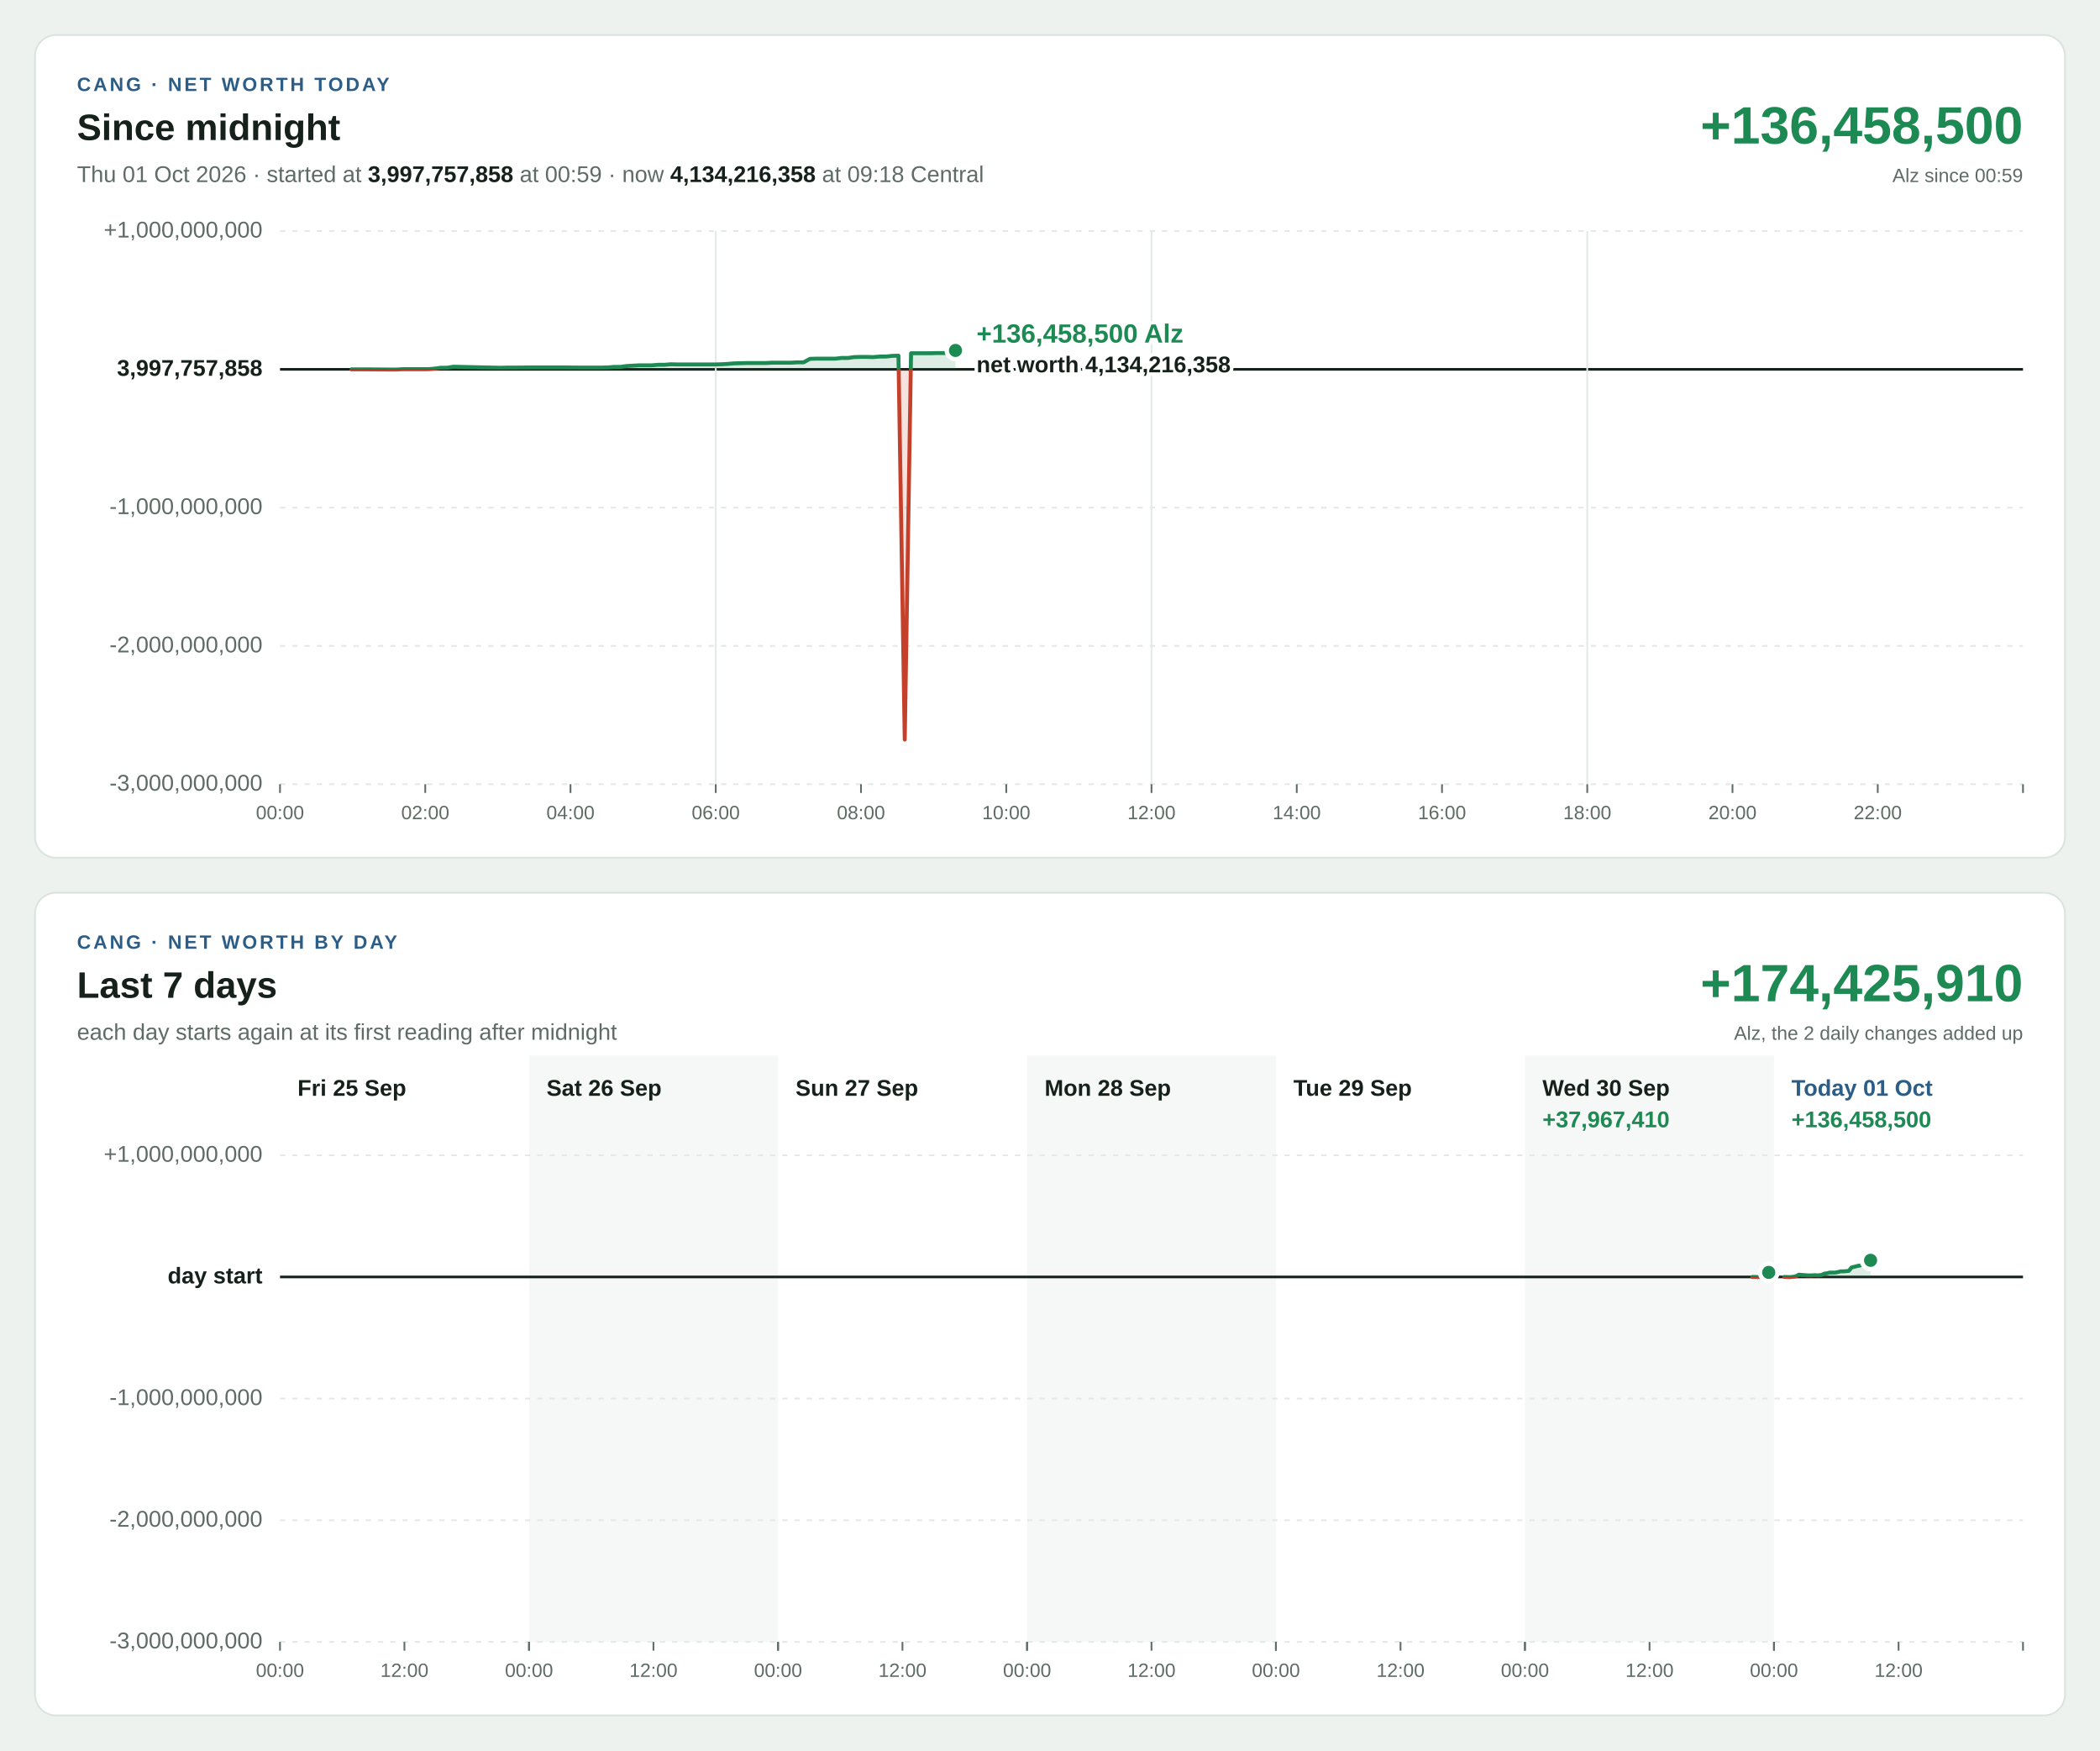
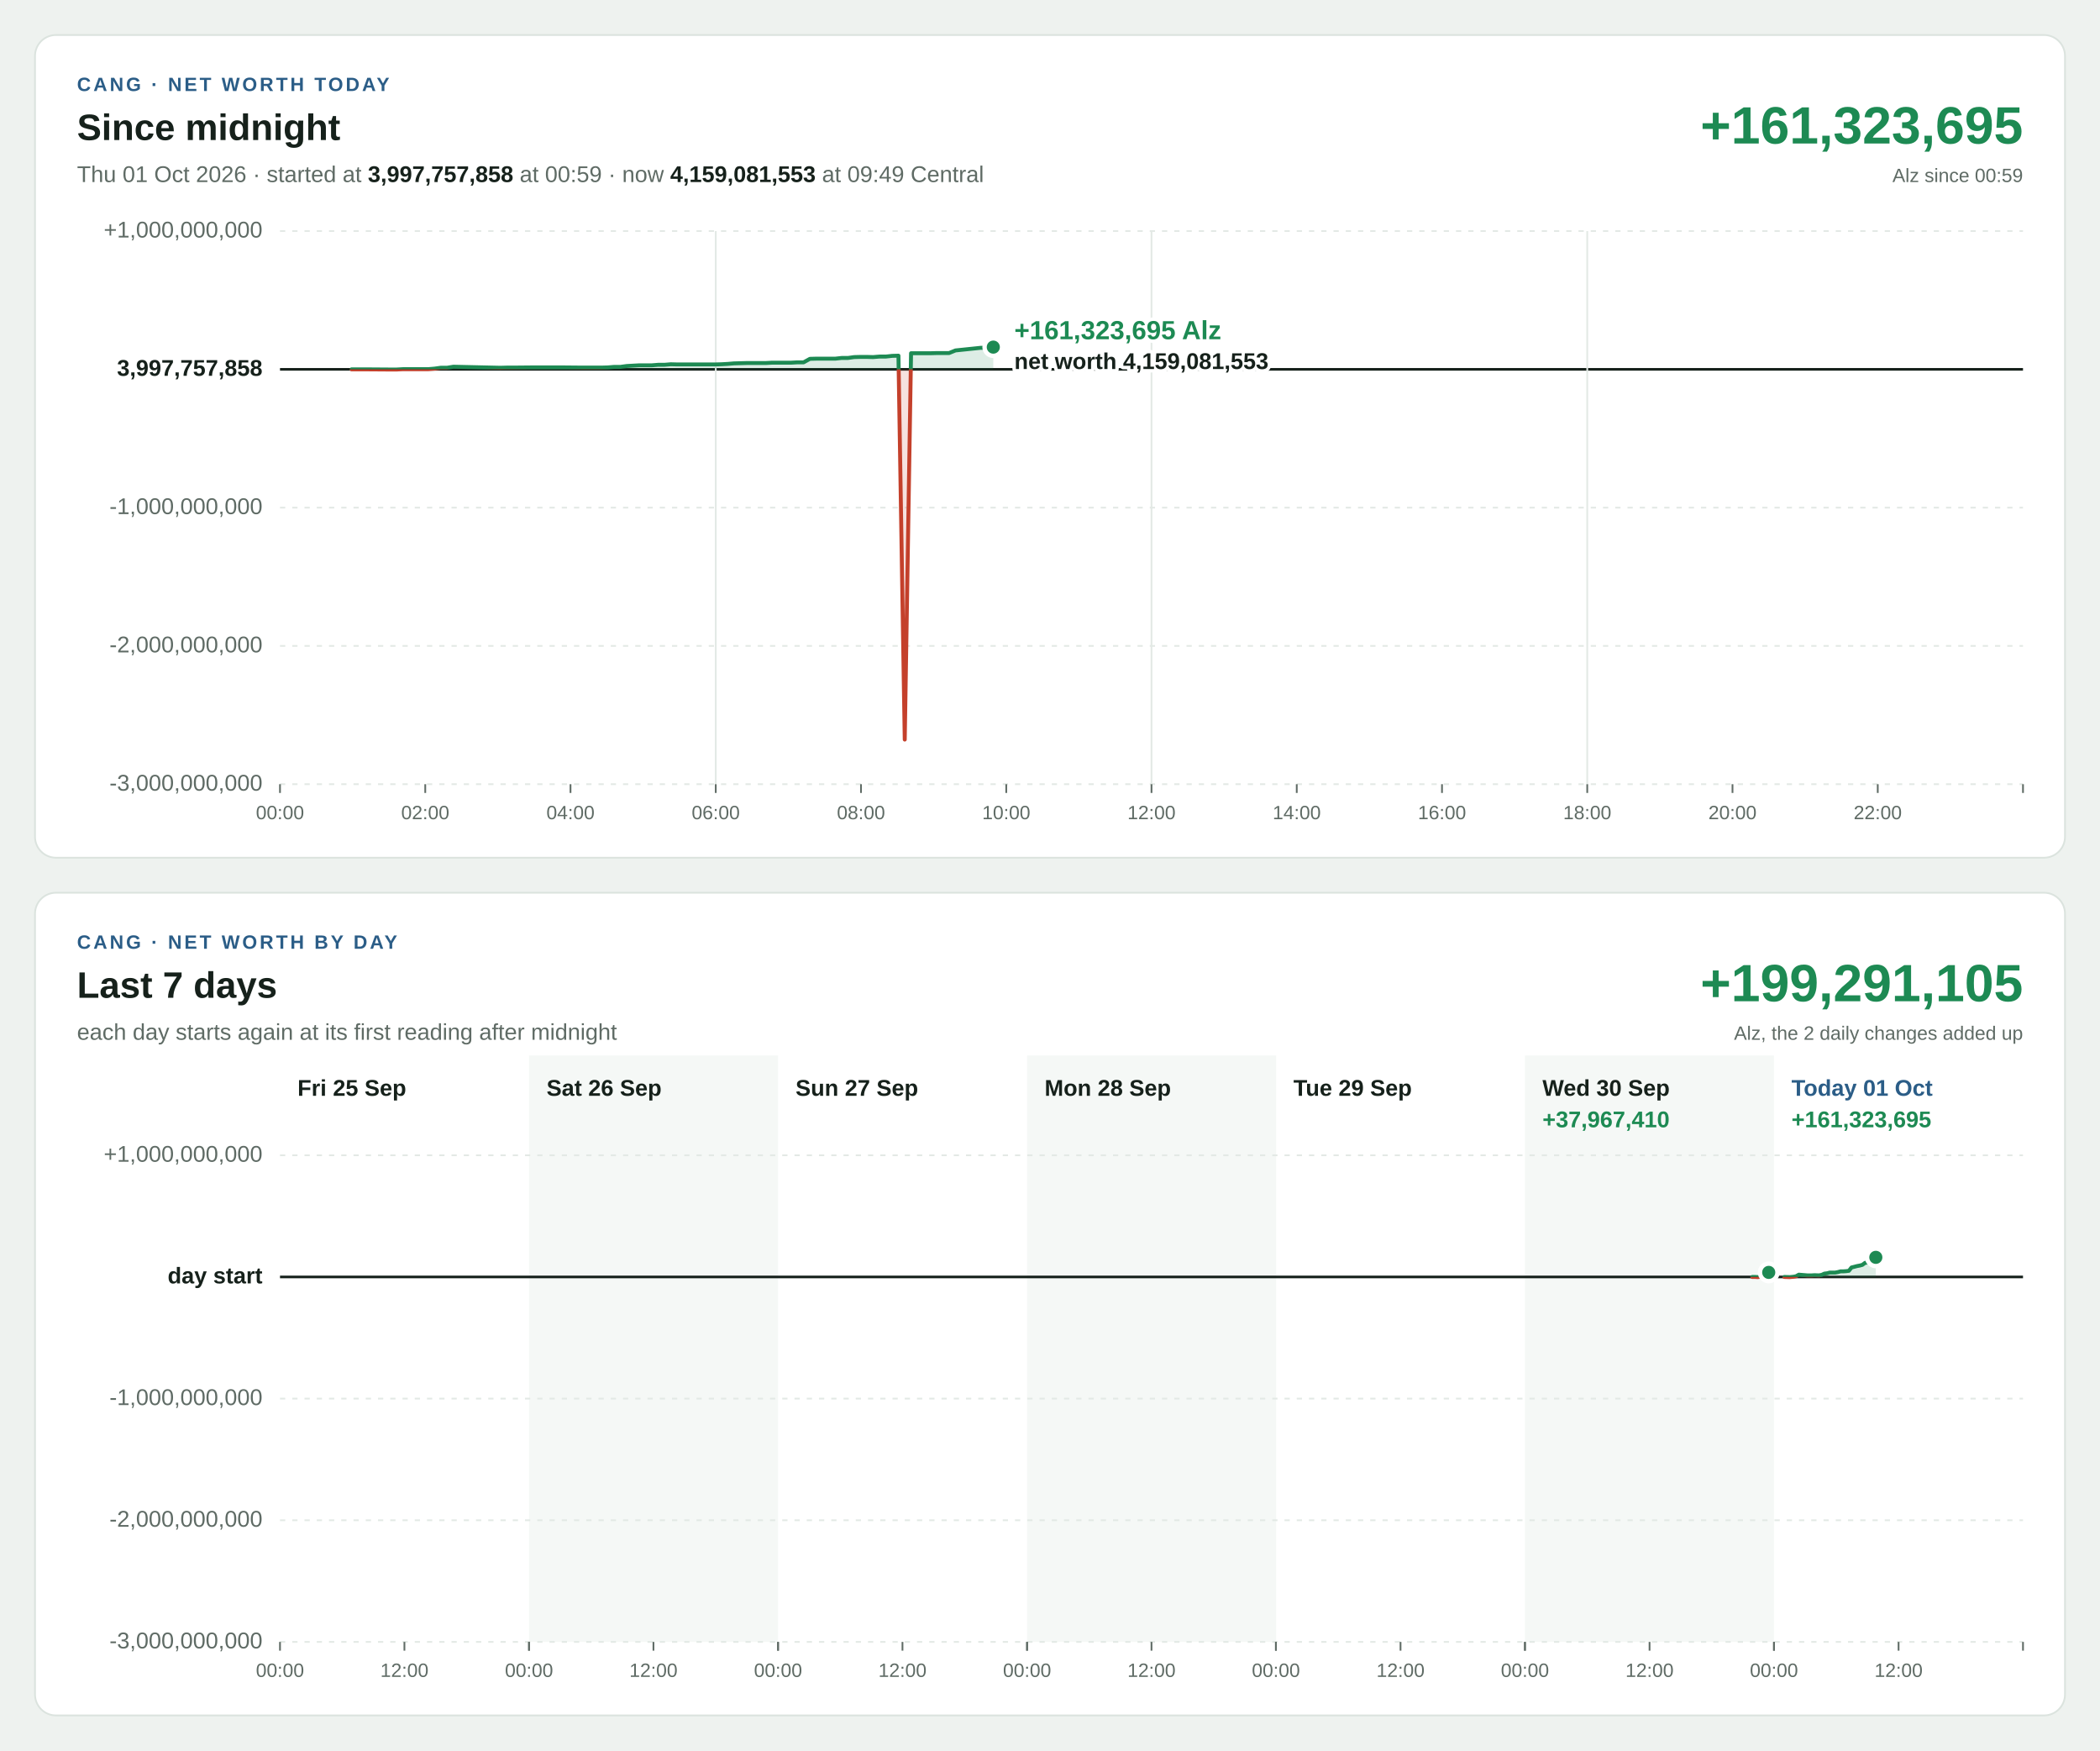
<svg xmlns="http://www.w3.org/2000/svg" width="1200" height="1000" viewBox="0 0 1200 1000" font-family="Segoe UI, Helvetica Neue, Arial, sans-serif" font-size="13" style="font-variant-numeric: tabular-nums">
  <rect width="1200" height="1000" fill="#eef2ef" />
  <g transform="translate(20,20)">
    <rect width="1160" height="470" rx="12" fill="#ffffff" stroke="#dbe3de" />
    <text x="24" y="32" font-size="11" font-weight="700" letter-spacing="1.4" fill="#2b5d87">CANG · NET WORTH TODAY</text>
    <text x="24" y="60" font-size="21" font-weight="700" fill="#16211b">Since midnight</text>
-     <text x="24" y="84" fill="#5f6b65">Thu 01 Oct 2026 · started at <tspan font-weight="700" fill="#16211b">3,997,757,858</tspan> at 00:59 · now <tspan font-weight="700" fill="#16211b">4,134,216,358</tspan> at 09:18 Central</text>
-     <text x="1136" y="62" font-size="30" font-weight="700" text-anchor="end" fill="#1d8a53">+136,458,500</text>
+     <text x="24" y="84" fill="#5f6b65">Thu 01 Oct 2026 · started at <tspan font-weight="700" fill="#16211b">3,997,757,858</tspan> at 00:59 · now <tspan font-weight="700" fill="#16211b">4,159,081,553</tspan> at 09:49 Central</text>
+     <text x="1136" y="62" font-size="30" font-weight="700" text-anchor="end" fill="#1d8a53">+161,323,695</text>
    <text x="1136" y="84" font-size="11" text-anchor="end" fill="#5f6b65">Alz since 00:59</text>
    <line x1="140" x2="1136" y1="428.0" y2="428.0" stroke="#e3e9e5" stroke-width="1" stroke-dasharray="3 4" />
    <text x="130" y="428.0" text-anchor="end" dominant-baseline="middle" font-weight="400" fill="#5f6b65">-3,000,000,000</text>
    <line x1="140" x2="1136" y1="349.0" y2="349.0" stroke="#e3e9e5" stroke-width="1" stroke-dasharray="3 4" />
    <text x="130" y="349.0" text-anchor="end" dominant-baseline="middle" font-weight="400" fill="#5f6b65">-2,000,000,000</text>
    <line x1="140" x2="1136" y1="270.0" y2="270.0" stroke="#e3e9e5" stroke-width="1" stroke-dasharray="3 4" />
    <text x="130" y="270.0" text-anchor="end" dominant-baseline="middle" font-weight="400" fill="#5f6b65">-1,000,000,000</text>
    <line x1="140" x2="1136" y1="191.0" y2="191.0" stroke="#16211b" stroke-width="1.5" />
    <text x="130" y="191.0" text-anchor="end" dominant-baseline="middle" font-weight="700" fill="#16211b">3,997,757,858</text>
    <line x1="140" x2="1136" y1="112.0" y2="112.0" stroke="#e3e9e5" stroke-width="1" stroke-dasharray="3 4" />
    <text x="130" y="112.0" text-anchor="end" dominant-baseline="middle" font-weight="400" fill="#5f6b65">+1,000,000,000</text>
    <line x1="140.0" x2="140.0" y1="428" y2="433" stroke="#5f6b65" stroke-width="1" />
    <text x="140.0" y="448" font-size="11" text-anchor="middle" fill="#5f6b65">00:00</text>
    <line x1="223.0" x2="223.0" y1="428" y2="433" stroke="#5f6b65" stroke-width="1" />
    <text x="223.0" y="448" font-size="11" text-anchor="middle" fill="#5f6b65">02:00</text>
    <line x1="306.0" x2="306.0" y1="428" y2="433" stroke="#5f6b65" stroke-width="1" />
    <text x="306.0" y="448" font-size="11" text-anchor="middle" fill="#5f6b65">04:00</text>
    <line x1="389.0" x2="389.0" y1="112" y2="428" stroke="#e3e9e5" stroke-width="1" />
    <line x1="389.0" x2="389.0" y1="428" y2="433" stroke="#5f6b65" stroke-width="1" />
    <text x="389.0" y="448" font-size="11" text-anchor="middle" fill="#5f6b65">06:00</text>
    <line x1="472.0" x2="472.0" y1="428" y2="433" stroke="#5f6b65" stroke-width="1" />
    <text x="472.0" y="448" font-size="11" text-anchor="middle" fill="#5f6b65">08:00</text>
    <line x1="555.0" x2="555.0" y1="428" y2="433" stroke="#5f6b65" stroke-width="1" />
    <text x="555.0" y="448" font-size="11" text-anchor="middle" fill="#5f6b65">10:00</text>
    <line x1="638.0" x2="638.0" y1="112" y2="428" stroke="#e3e9e5" stroke-width="1" />
    <line x1="638.0" x2="638.0" y1="428" y2="433" stroke="#5f6b65" stroke-width="1" />
    <text x="638.0" y="448" font-size="11" text-anchor="middle" fill="#5f6b65">12:00</text>
    <line x1="721.0" x2="721.0" y1="428" y2="433" stroke="#5f6b65" stroke-width="1" />
    <text x="721.0" y="448" font-size="11" text-anchor="middle" fill="#5f6b65">14:00</text>
    <line x1="804.0" x2="804.0" y1="428" y2="433" stroke="#5f6b65" stroke-width="1" />
    <text x="804.0" y="448" font-size="11" text-anchor="middle" fill="#5f6b65">16:00</text>
    <line x1="887.0" x2="887.0" y1="112" y2="428" stroke="#e3e9e5" stroke-width="1" />
    <line x1="887.0" x2="887.0" y1="428" y2="433" stroke="#5f6b65" stroke-width="1" />
    <text x="887.0" y="448" font-size="11" text-anchor="middle" fill="#5f6b65">18:00</text>
    <line x1="970.0" x2="970.0" y1="428" y2="433" stroke="#5f6b65" stroke-width="1" />
    <text x="970.0" y="448" font-size="11" text-anchor="middle" fill="#5f6b65">20:00</text>
    <line x1="1053.0" x2="1053.0" y1="428" y2="433" stroke="#5f6b65" stroke-width="1" />
    <text x="1053.0" y="448" font-size="11" text-anchor="middle" fill="#5f6b65">22:00</text>
    <line x1="1136.0" x2="1136.0" y1="428" y2="433" stroke="#5f6b65" stroke-width="1" />
    <defs>
-       <path id="shape-today" d="M180.9 191.0L180.9 191.0L184.6 191.0L188.2 191.0L202.9 191.1L206.6 191.1L210.2 190.9L217.3 190.9L220.9 190.9L224.6 190.9L228.2 190.6L231.8 190.1L235.4 190.1L239.1 189.5L265.9 190.1L269.5 190.0L273.1 190.0L283.9 189.9L287.5 189.9L291.2 189.9L294.8 189.9L298.4 189.9L302.0 189.9L312.9 190.0L316.5 190.0L320.1 190.0L323.7 190.0L327.3 189.9L330.9 189.6L334.5 189.6L338.1 189.1L341.7 188.9L345.3 188.7L348.9 188.7L352.5 188.7L356.1 188.4L359.7 188.4L363.3 188.1L367.0 188.2L370.5 188.2L374.1 188.2L377.8 188.2L381.4 188.2L385.0 188.2L388.6 188.2L392.2 188.1L395.8 187.9L399.4 187.6L403.0 187.5L406.6 187.4L410.3 187.4L413.9 187.4L417.5 187.4L421.1 187.2L424.7 187.2L428.4 187.2L432.0 187.2L435.6 187.0L439.2 187.0L442.8 185.0L446.4 184.9L450.0 184.9L453.6 184.9L457.3 184.9L460.9 184.5L464.5 184.5L468.1 184.0L471.7 183.9L475.3 183.9L478.9 184.0L482.6 183.7L486.2 183.7L489.8 183.3L493.4 183.2L497.0 402.5L500.6 181.8L504.3 181.8L507.9 181.8L511.5 181.8L515.1 181.7L518.7 181.7L522.3 181.7L526.0 180.2L526.0 191.0Z" />
-       <path id="line-today" d="M180.9 191.0L184.6 191.0L188.2 191.0L202.9 191.1L206.6 191.1L210.2 190.9L217.3 190.9L220.9 190.9L224.6 190.9L228.2 190.6L231.8 190.1L235.4 190.1L239.1 189.5L265.9 190.1L269.5 190.0L273.1 190.0L283.9 189.9L287.5 189.9L291.2 189.9L294.8 189.9L298.4 189.9L302.0 189.9L312.9 190.0L316.5 190.0L320.1 190.0L323.7 190.0L327.3 189.9L330.9 189.6L334.5 189.6L338.1 189.1L341.7 188.9L345.3 188.7L348.9 188.7L352.5 188.7L356.1 188.4L359.7 188.4L363.3 188.1L367.0 188.2L370.5 188.2L374.1 188.2L377.8 188.2L381.4 188.2L385.0 188.2L388.6 188.2L392.2 188.1L395.8 187.9L399.4 187.6L403.0 187.5L406.6 187.4L410.3 187.4L413.9 187.4L417.5 187.4L421.1 187.2L424.7 187.2L428.4 187.2L432.0 187.2L435.6 187.0L439.2 187.0L442.8 185.0L446.4 184.9L450.0 184.9L453.6 184.9L457.3 184.9L460.9 184.5L464.5 184.5L468.1 184.0L471.7 183.9L475.3 183.9L478.9 184.0L482.6 183.7L486.2 183.7L489.8 183.3L493.4 183.2L497.0 402.5L500.6 181.8L504.3 181.8L507.9 181.8L511.5 181.8L515.1 181.7L518.7 181.7L522.3 181.7L526.0 180.2" />
+       <path id="shape-today" d="M180.9 191.0L180.9 191.0L184.6 191.0L188.2 191.0L202.9 191.1L206.6 191.1L210.2 190.9L217.3 190.9L220.9 190.9L224.6 190.9L228.2 190.6L231.8 190.1L235.4 190.1L239.1 189.5L265.9 190.1L269.5 190.0L273.1 190.0L283.9 189.9L287.5 189.9L291.2 189.9L294.8 189.9L298.4 189.9L302.0 189.9L312.9 190.0L316.5 190.0L320.1 190.0L323.7 190.0L327.3 189.9L330.9 189.6L334.5 189.6L338.1 189.1L341.7 188.9L345.3 188.7L348.9 188.7L352.5 188.7L356.1 188.4L359.7 188.4L363.3 188.1L367.0 188.2L370.5 188.2L374.1 188.2L377.8 188.2L381.4 188.2L385.0 188.2L388.6 188.2L392.2 188.1L395.8 187.9L399.4 187.6L403.0 187.5L406.6 187.4L410.3 187.4L413.9 187.4L417.5 187.4L421.1 187.2L424.7 187.2L428.4 187.2L432.0 187.2L435.6 187.0L439.2 187.0L442.8 185.0L446.4 184.9L450.0 184.9L453.6 184.9L457.3 184.9L460.9 184.5L464.5 184.5L468.1 184.0L471.7 183.9L475.3 183.9L478.9 184.0L482.6 183.7L486.2 183.7L489.8 183.3L493.4 183.2L497.0 402.5L500.6 181.8L504.3 181.8L507.9 181.8L511.5 181.8L515.1 181.7L518.7 181.7L522.3 181.7L526.0 180.2L540.4 178.7L544.0 178.7L547.6 178.3L547.6 191.0Z" />
+       <path id="line-today" d="M180.9 191.0L184.6 191.0L188.2 191.0L202.9 191.1L206.6 191.1L210.2 190.9L217.3 190.9L220.9 190.9L224.6 190.9L228.2 190.6L231.8 190.1L235.4 190.1L239.1 189.5L265.9 190.1L269.5 190.0L273.1 190.0L283.9 189.9L287.5 189.9L291.2 189.9L294.8 189.9L298.4 189.9L302.0 189.9L312.9 190.0L316.5 190.0L320.1 190.0L323.7 190.0L327.3 189.9L330.9 189.6L334.5 189.6L338.1 189.1L341.7 188.9L345.3 188.7L348.9 188.7L352.5 188.7L356.1 188.4L359.7 188.4L363.3 188.1L367.0 188.2L370.5 188.2L374.1 188.2L377.8 188.2L381.4 188.2L385.0 188.2L388.6 188.2L392.2 188.1L395.8 187.9L399.4 187.6L403.0 187.5L406.6 187.4L410.3 187.4L413.9 187.4L417.5 187.4L421.1 187.2L424.7 187.2L428.4 187.2L432.0 187.2L435.6 187.0L439.2 187.0L442.8 185.0L446.4 184.9L450.0 184.9L453.6 184.9L457.3 184.9L460.9 184.5L464.5 184.5L468.1 184.0L471.7 183.9L475.3 183.9L478.9 184.0L482.6 183.7L486.2 183.7L489.8 183.3L493.4 183.2L497.0 402.5L500.6 181.8L504.3 181.8L507.9 181.8L511.5 181.8L515.1 181.7L518.7 181.7L522.3 181.7L526.0 180.2L540.4 178.7L544.0 178.7L547.6 178.3" />
      <clipPath id="up-today">
        <rect x="140" y="112" width="996" height="79.0" />
      </clipPath>
      <clipPath id="down-today">
        <rect x="140" y="191.0" width="996" height="237.0" />
      </clipPath>
    </defs>
    <use href="#shape-today" fill="#1d8a53" fill-opacity="0.15" clip-path="url(#up-today)" />
    <use href="#line-today" fill="none" stroke="#1d8a53" stroke-width="2.25" stroke-linejoin="round" stroke-linecap="round" clip-path="url(#up-today)" />
    <use href="#shape-today" fill="#c4402b" fill-opacity="0.15" clip-path="url(#down-today)" />
    <use href="#line-today" fill="none" stroke="#c4402b" stroke-width="2.25" stroke-linejoin="round" stroke-linecap="round" clip-path="url(#down-today)" />
-     <circle cx="526.0" cy="180.2" r="5" fill="#1d8a53" stroke="#ffffff" stroke-width="2.5" />
-     <text x="538.0" y="175.7" text-anchor="start" font-size="15" font-weight="700" fill="#1d8a53" stroke="#ffffff" stroke-width="4" stroke-linejoin="round" paint-order="stroke">+136,458,500 Alz</text>
-     <text x="538.0" y="192.7" text-anchor="start" font-size="13" font-weight="600" fill="#16211b" stroke="#ffffff" stroke-width="4" stroke-linejoin="round" paint-order="stroke">net worth 4,134,216,358</text>
+     <circle cx="547.6" cy="178.3" r="5" fill="#1d8a53" stroke="#ffffff" stroke-width="2.5" />
+     <text x="559.6" y="173.8" text-anchor="start" font-size="15" font-weight="700" fill="#1d8a53" stroke="#ffffff" stroke-width="4" stroke-linejoin="round" paint-order="stroke">+161,323,695 Alz</text>
+     <text x="559.6" y="190.8" text-anchor="start" font-size="13" font-weight="600" fill="#16211b" stroke="#ffffff" stroke-width="4" stroke-linejoin="round" paint-order="stroke">net worth 4,159,081,553</text>
  </g>
  <g transform="translate(20,510)">
    <rect width="1160" height="470" rx="12" fill="#ffffff" stroke="#dbe3de" />
    <text x="24" y="32" font-size="11" font-weight="700" letter-spacing="1.4" fill="#2b5d87">CANG · NET WORTH BY DAY</text>
    <text x="24" y="60" font-size="21" font-weight="700" fill="#16211b">Last 7 days</text>
    <text x="24" y="84" fill="#5f6b65">each day starts again at its first reading after midnight</text>
-     <text x="1136" y="62" font-size="30" font-weight="700" text-anchor="end" fill="#1d8a53">+174,425,910</text>
+     <text x="1136" y="62" font-size="30" font-weight="700" text-anchor="end" fill="#1d8a53">+199,291,105</text>
    <text x="1136" y="84" font-size="11" text-anchor="end" fill="#5f6b65">Alz, the 2 daily changes added up</text>
    <rect x="282.3" y="93" width="142.3" height="335" fill="#f5f8f6" />
    <rect x="566.9" y="93" width="142.3" height="335" fill="#f5f8f6" />
    <rect x="851.4" y="93" width="142.3" height="335" fill="#f5f8f6" />
    <line x1="140" x2="1136" y1="428.0" y2="428.0" stroke="#e3e9e5" stroke-width="1" stroke-dasharray="3 4" />
    <text x="130" y="428.0" text-anchor="end" dominant-baseline="middle" font-weight="400" fill="#5f6b65">-3,000,000,000</text>
    <line x1="140" x2="1136" y1="358.5" y2="358.5" stroke="#e3e9e5" stroke-width="1" stroke-dasharray="3 4" />
    <text x="130" y="358.5" text-anchor="end" dominant-baseline="middle" font-weight="400" fill="#5f6b65">-2,000,000,000</text>
    <line x1="140" x2="1136" y1="289.0" y2="289.0" stroke="#e3e9e5" stroke-width="1" stroke-dasharray="3 4" />
    <text x="130" y="289.0" text-anchor="end" dominant-baseline="middle" font-weight="400" fill="#5f6b65">-1,000,000,000</text>
    <line x1="140" x2="1136" y1="219.5" y2="219.5" stroke="#16211b" stroke-width="1.5" />
    <text x="130" y="219.5" text-anchor="end" dominant-baseline="middle" font-weight="700" fill="#16211b">day start</text>
    <line x1="140" x2="1136" y1="150.0" y2="150.0" stroke="#e3e9e5" stroke-width="1" stroke-dasharray="3 4" />
    <text x="130" y="150.0" text-anchor="end" dominant-baseline="middle" font-weight="400" fill="#5f6b65">+1,000,000,000</text>
    <text x="150.0" y="116" font-weight="700" fill="#16211b">Fri 25 Sep</text>
    <line x1="140.0" x2="140.0" y1="428" y2="433" stroke="#5f6b65" stroke-width="1" />
    <text x="140.0" y="448" font-size="11" text-anchor="middle" fill="#5f6b65">00:00</text>
    <line x1="211.1" x2="211.1" y1="428" y2="433" stroke="#5f6b65" stroke-width="1" />
    <text x="211.1" y="448" font-size="11" text-anchor="middle" fill="#5f6b65">12:00</text>
    <line x1="282.3" x2="282.3" y1="428" y2="433" stroke="#5f6b65" stroke-width="1" />
    <text x="292.3" y="116" font-weight="700" fill="#16211b">Sat 26 Sep</text>
    <line x1="282.3" x2="282.3" y1="428" y2="433" stroke="#5f6b65" stroke-width="1" />
    <text x="282.3" y="448" font-size="11" text-anchor="middle" fill="#5f6b65">00:00</text>
    <line x1="353.4" x2="353.4" y1="428" y2="433" stroke="#5f6b65" stroke-width="1" />
    <text x="353.4" y="448" font-size="11" text-anchor="middle" fill="#5f6b65">12:00</text>
    <line x1="424.6" x2="424.6" y1="428" y2="433" stroke="#5f6b65" stroke-width="1" />
    <text x="434.6" y="116" font-weight="700" fill="#16211b">Sun 27 Sep</text>
    <line x1="424.6" x2="424.6" y1="428" y2="433" stroke="#5f6b65" stroke-width="1" />
    <text x="424.6" y="448" font-size="11" text-anchor="middle" fill="#5f6b65">00:00</text>
    <line x1="495.7" x2="495.7" y1="428" y2="433" stroke="#5f6b65" stroke-width="1" />
    <text x="495.7" y="448" font-size="11" text-anchor="middle" fill="#5f6b65">12:00</text>
    <line x1="566.9" x2="566.9" y1="428" y2="433" stroke="#5f6b65" stroke-width="1" />
    <text x="576.9" y="116" font-weight="700" fill="#16211b">Mon 28 Sep</text>
    <line x1="566.9" x2="566.9" y1="428" y2="433" stroke="#5f6b65" stroke-width="1" />
    <text x="566.9" y="448" font-size="11" text-anchor="middle" fill="#5f6b65">00:00</text>
    <line x1="638.0" x2="638.0" y1="428" y2="433" stroke="#5f6b65" stroke-width="1" />
    <text x="638.0" y="448" font-size="11" text-anchor="middle" fill="#5f6b65">12:00</text>
    <line x1="709.1" x2="709.1" y1="428" y2="433" stroke="#5f6b65" stroke-width="1" />
    <text x="719.1" y="116" font-weight="700" fill="#16211b">Tue 29 Sep</text>
    <line x1="709.1" x2="709.1" y1="428" y2="433" stroke="#5f6b65" stroke-width="1" />
    <text x="709.1" y="448" font-size="11" text-anchor="middle" fill="#5f6b65">00:00</text>
    <line x1="780.3" x2="780.3" y1="428" y2="433" stroke="#5f6b65" stroke-width="1" />
    <text x="780.3" y="448" font-size="11" text-anchor="middle" fill="#5f6b65">12:00</text>
    <line x1="851.4" x2="851.4" y1="428" y2="433" stroke="#5f6b65" stroke-width="1" />
    <text x="861.4" y="116" font-weight="700" fill="#16211b">Wed 30 Sep</text>
    <line x1="851.4" x2="851.4" y1="428" y2="433" stroke="#5f6b65" stroke-width="1" />
    <text x="851.4" y="448" font-size="11" text-anchor="middle" fill="#5f6b65">00:00</text>
    <line x1="922.6" x2="922.6" y1="428" y2="433" stroke="#5f6b65" stroke-width="1" />
    <text x="922.6" y="448" font-size="11" text-anchor="middle" fill="#5f6b65">12:00</text>
    <line x1="993.7" x2="993.7" y1="428" y2="433" stroke="#5f6b65" stroke-width="1" />
    <text x="861.4" y="134" font-weight="700" fill="#1d8a53">+37,967,410</text>
    <defs>
      <path id="shape-day5" d="M981.3 219.5L981.3 219.5L982.9 219.5L984.4 219.6L986.0 219.4L987.5 219.4L989.1 218.4L990.7 216.9L990.7 219.5Z" />
      <path id="line-day5" d="M981.3 219.5L982.9 219.5L984.4 219.6L986.0 219.4L987.5 219.4L989.1 218.4L990.7 216.9" />
      <clipPath id="up-day5">
        <rect x="140" y="150" width="996" height="69.5" />
      </clipPath>
      <clipPath id="down-day5">
        <rect x="140" y="219.5" width="996" height="208.5" />
      </clipPath>
    </defs>
    <use href="#shape-day5" fill="#1d8a53" fill-opacity="0.15" clip-path="url(#up-day5)" />
    <use href="#line-day5" fill="none" stroke="#1d8a53" stroke-width="2.25" stroke-linejoin="round" stroke-linecap="round" clip-path="url(#up-day5)" />
    <use href="#shape-day5" fill="#c4402b" fill-opacity="0.15" clip-path="url(#down-day5)" />
    <use href="#line-day5" fill="none" stroke="#c4402b" stroke-width="2.25" stroke-linejoin="round" stroke-linecap="round" clip-path="url(#down-day5)" />
    <circle cx="990.7" cy="216.9" r="5" fill="#1d8a53" stroke="#ffffff" stroke-width="2.5" />
    <text x="1003.7" y="116" font-weight="700" fill="#2b5d87">Today 01 Oct</text>
    <line x1="993.7" x2="993.7" y1="428" y2="433" stroke="#5f6b65" stroke-width="1" />
    <text x="993.7" y="448" font-size="11" text-anchor="middle" fill="#5f6b65">00:00</text>
    <line x1="1064.9" x2="1064.9" y1="428" y2="433" stroke="#5f6b65" stroke-width="1" />
    <text x="1064.9" y="448" font-size="11" text-anchor="middle" fill="#5f6b65">12:00</text>
    <line x1="1136.0" x2="1136.0" y1="428" y2="433" stroke="#5f6b65" stroke-width="1" />
-     <text x="1003.7" y="134" font-weight="700" fill="#1d8a53">+136,458,500</text>
+     <text x="1003.7" y="134" font-weight="700" fill="#1d8a53">+161,323,695</text>
    <defs>
-       <path id="shape-day6" d="M999.6 219.5L999.6 219.5L1002.7 219.6L1004.8 219.4L1006.3 219.1L1007.9 218.2L1012.7 218.6L1015.3 218.6L1016.9 218.5L1019.4 218.6L1021.0 218.3L1022.5 217.6L1024.1 217.4L1025.6 217.0L1027.2 217.0L1028.7 217.0L1030.3 216.7L1031.8 216.3L1033.4 216.3L1034.9 216.2L1036.5 216.0L1038.0 214.1L1039.6 213.7L1041.1 213.3L1042.7 213.0L1044.2 212.6L1045.8 211.4L1047.3 211.3L1048.9 210.0L1048.9 219.5Z" />
-       <path id="line-day6" d="M999.6 219.5L1002.7 219.6L1004.8 219.4L1006.3 219.1L1007.9 218.2L1012.7 218.6L1015.3 218.6L1016.9 218.5L1019.4 218.6L1021.0 218.3L1022.5 217.6L1024.1 217.4L1025.6 217.0L1027.2 217.0L1028.7 217.0L1030.3 216.7L1031.8 216.3L1033.4 216.3L1034.9 216.2L1036.5 216.0L1038.0 214.1L1039.6 213.7L1041.1 213.3L1042.7 213.0L1044.2 212.6L1045.8 211.4L1047.3 211.3L1048.9 210.0" />
+       <path id="shape-day6" d="M999.6 219.5L999.6 219.5L1002.7 219.6L1004.8 219.4L1006.3 219.1L1007.9 218.2L1012.7 218.6L1015.3 218.6L1016.9 218.5L1019.4 218.6L1021.0 218.3L1022.5 217.6L1024.1 217.4L1025.6 217.0L1027.2 217.0L1028.7 217.0L1030.3 216.7L1031.8 216.3L1033.4 216.3L1034.9 216.2L1036.5 216.0L1038.0 214.1L1039.6 213.7L1041.1 213.3L1042.7 213.0L1044.2 212.6L1045.8 211.4L1047.3 211.3L1048.9 210.0L1051.9 208.3L1051.9 219.5Z" />
+       <path id="line-day6" d="M999.6 219.5L1002.7 219.6L1004.8 219.4L1006.3 219.1L1007.9 218.2L1012.7 218.6L1015.3 218.6L1016.9 218.5L1019.4 218.6L1021.0 218.3L1022.5 217.6L1024.1 217.4L1025.6 217.0L1027.2 217.0L1028.7 217.0L1030.3 216.7L1031.8 216.3L1033.4 216.3L1034.9 216.2L1036.5 216.0L1038.0 214.1L1039.6 213.7L1041.1 213.3L1042.7 213.0L1044.2 212.6L1045.8 211.4L1047.3 211.3L1048.9 210.0L1051.9 208.3" />
      <clipPath id="up-day6">
        <rect x="140" y="150" width="996" height="69.5" />
      </clipPath>
      <clipPath id="down-day6">
        <rect x="140" y="219.5" width="996" height="208.5" />
      </clipPath>
    </defs>
    <use href="#shape-day6" fill="#1d8a53" fill-opacity="0.15" clip-path="url(#up-day6)" />
    <use href="#line-day6" fill="none" stroke="#1d8a53" stroke-width="2.25" stroke-linejoin="round" stroke-linecap="round" clip-path="url(#up-day6)" />
    <use href="#shape-day6" fill="#c4402b" fill-opacity="0.15" clip-path="url(#down-day6)" />
    <use href="#line-day6" fill="none" stroke="#c4402b" stroke-width="2.25" stroke-linejoin="round" stroke-linecap="round" clip-path="url(#down-day6)" />
-     <circle cx="1048.9" cy="210.0" r="5" fill="#1d8a53" stroke="#ffffff" stroke-width="2.5" />
+     <circle cx="1051.9" cy="208.3" r="5" fill="#1d8a53" stroke="#ffffff" stroke-width="2.5" />
  </g>
</svg>
